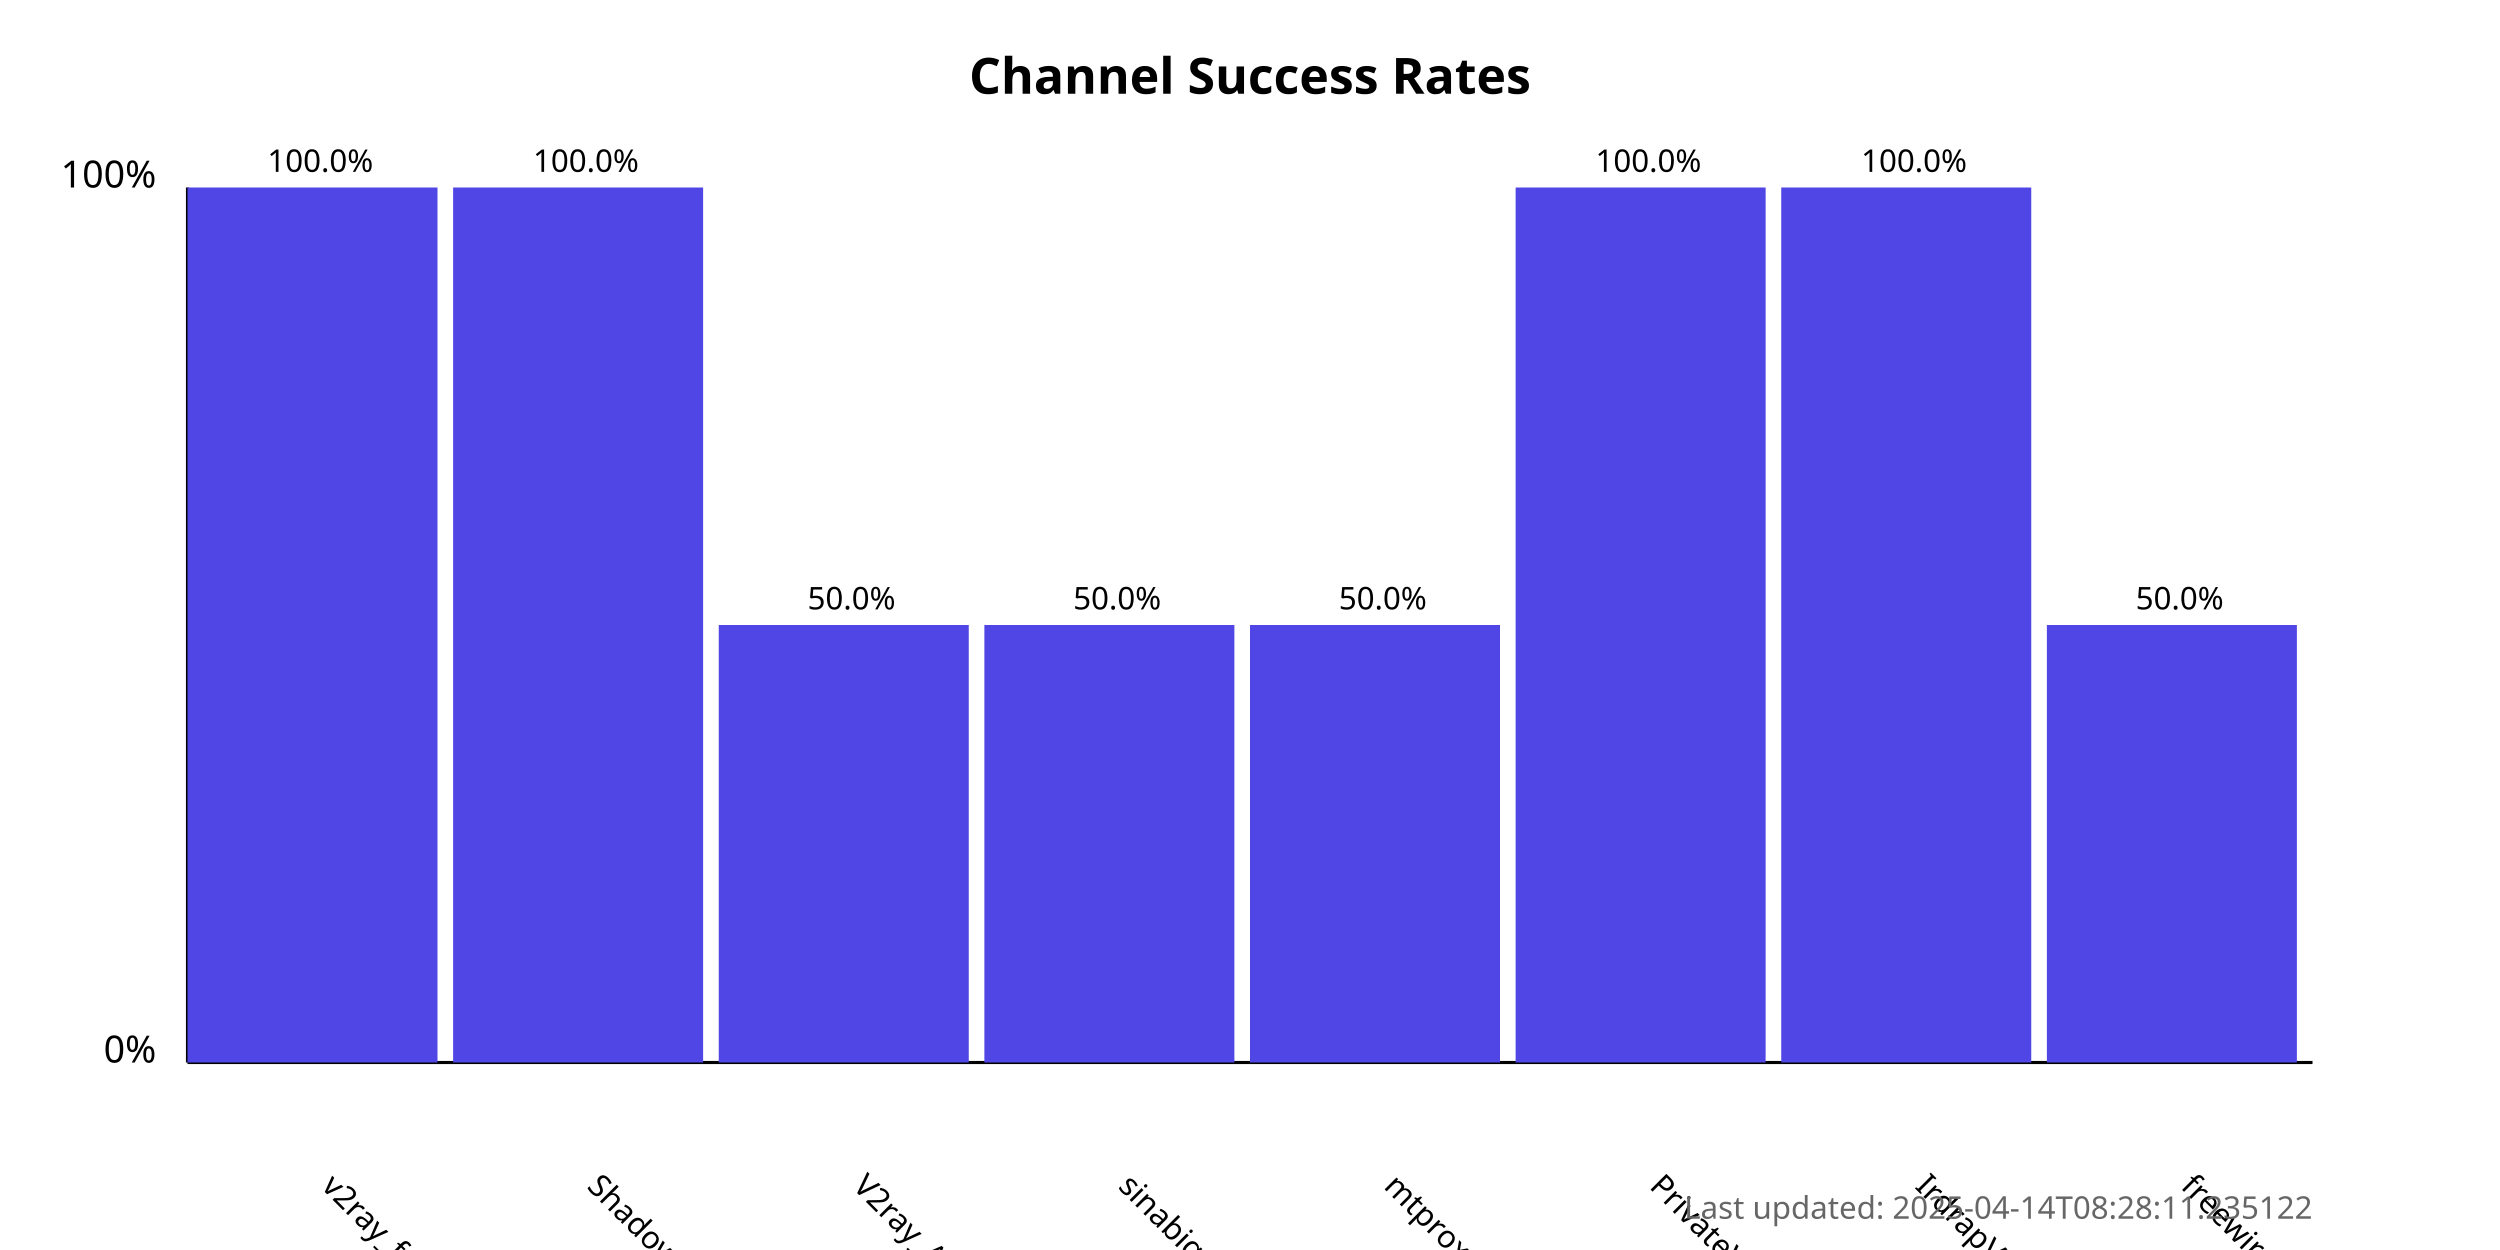
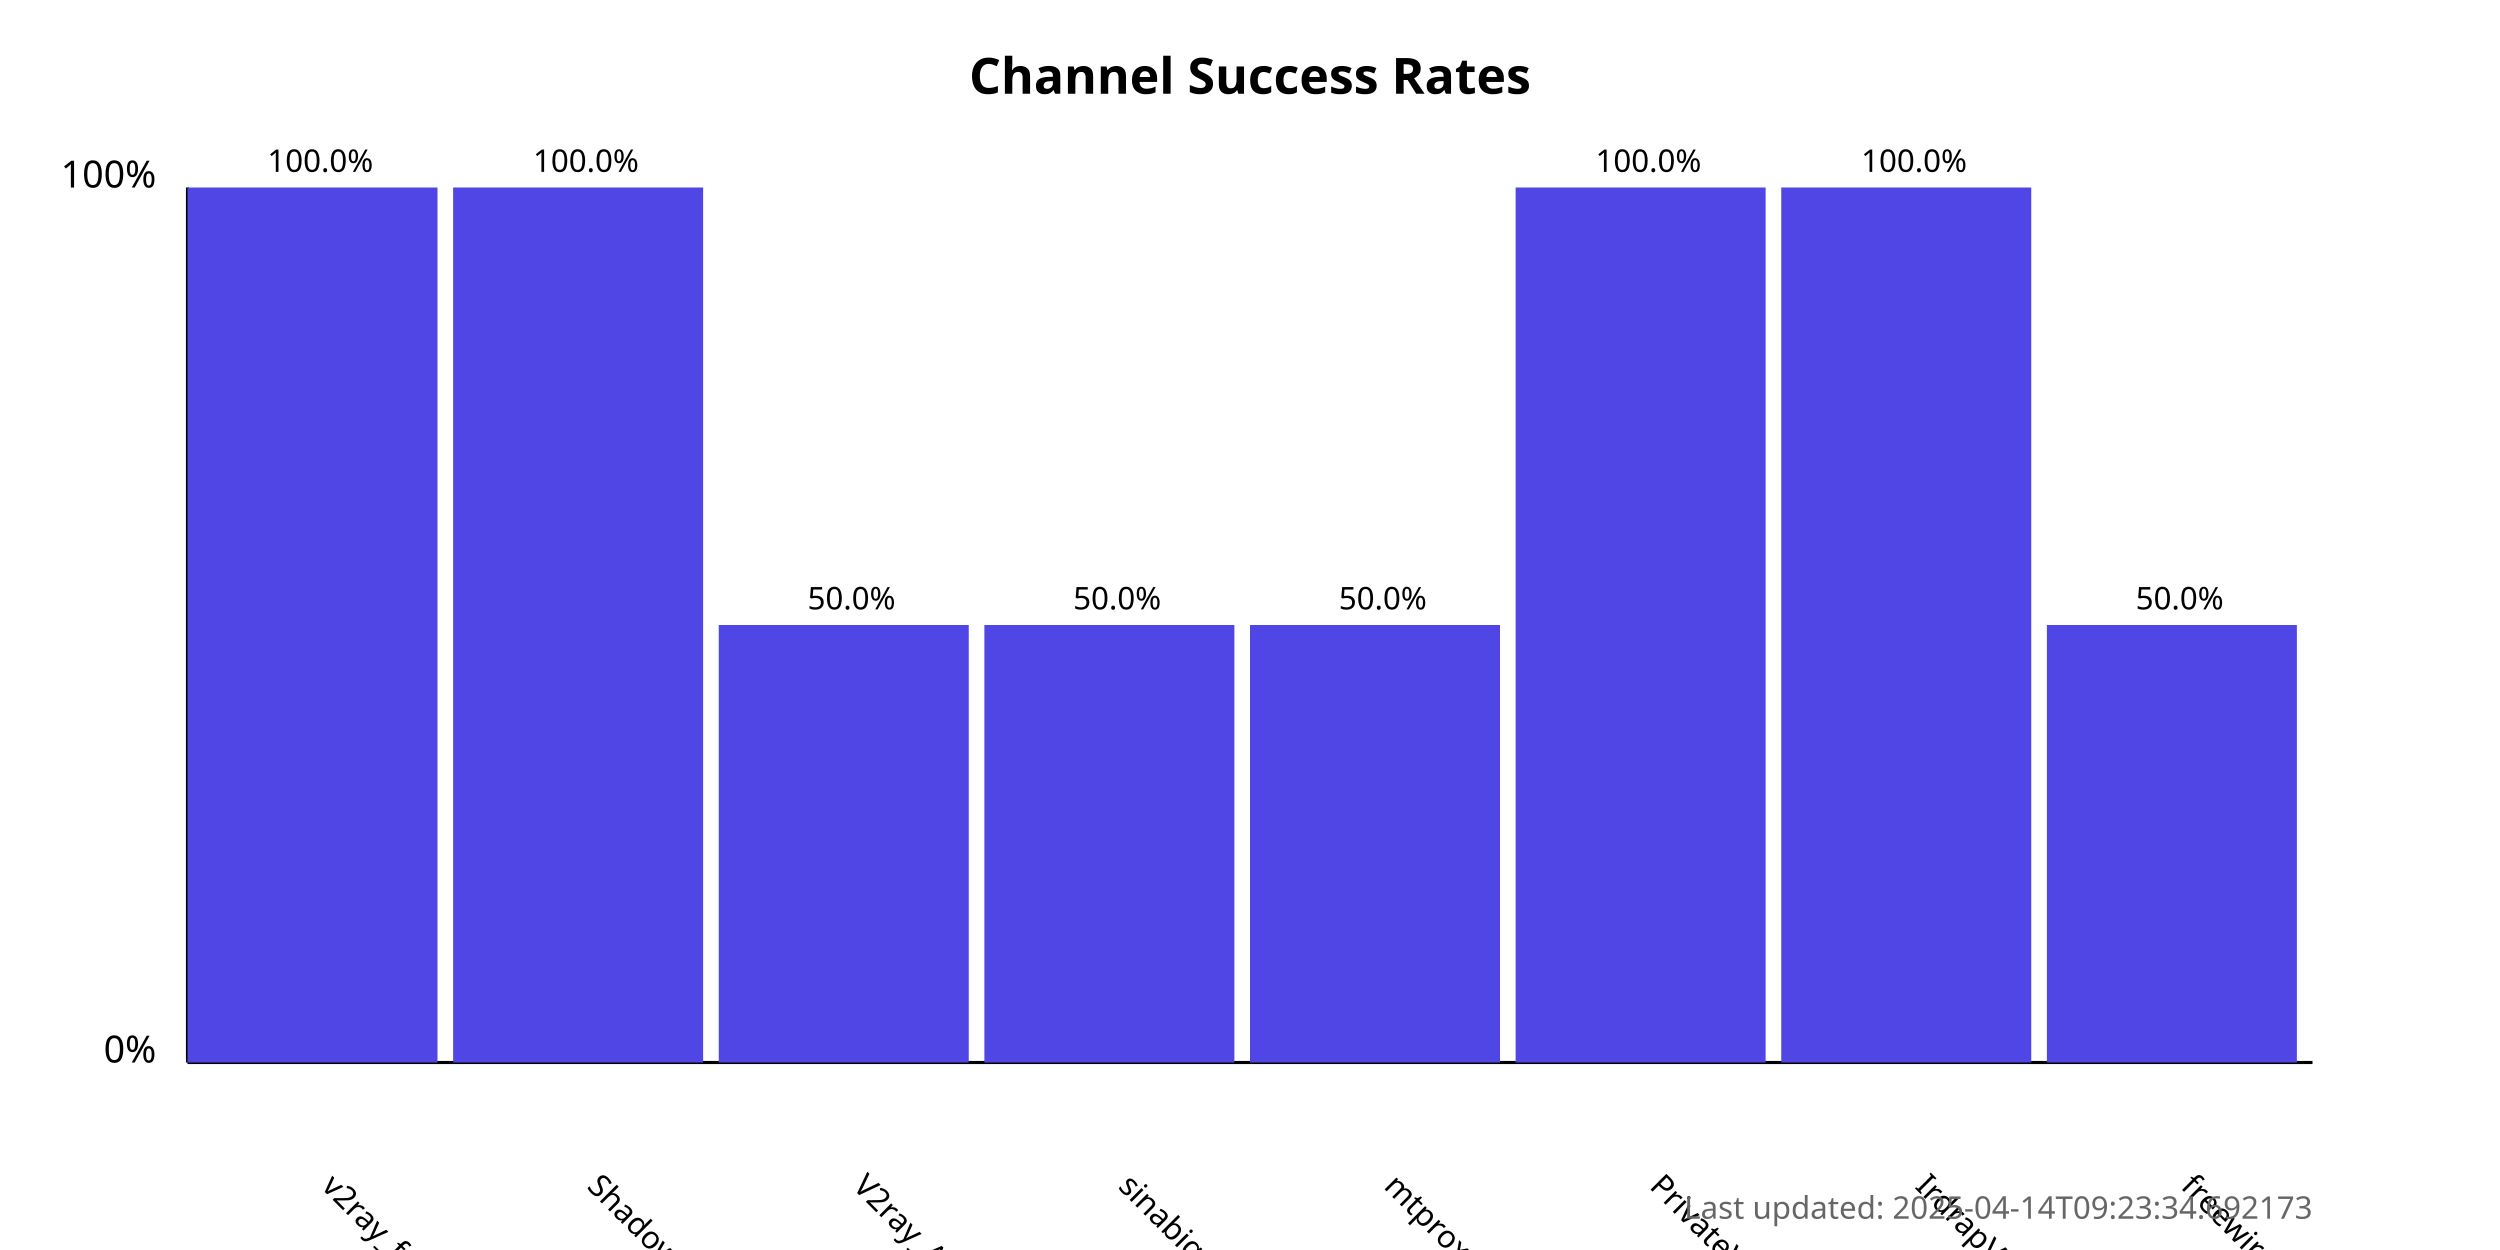
<svg xmlns="http://www.w3.org/2000/svg" width="800" height="400">
  <style>
            .chart-title { font: bold 16px sans-serif; }
            .axis-label { font: 12px sans-serif; }
            .tick-label { font: 10px sans-serif; }
            .bar { fill: #4f46e5; }
            .bar:hover { fill: #6366f1; }
            .timestamp { font: 10px sans-serif; fill: #666; }
        </style>
  <text x="400.0" y="30" text-anchor="middle" class="chart-title">
            Channel Success Rates
        </text>
  <line x1="60" y1="340" x2="60" y2="60" stroke="black" stroke-width="1" />
  <line x1="60" y1="340" x2="740" y2="340" stroke="black" stroke-width="1" />
  <text x="50" y="340" text-anchor="end" class="axis-label">0%</text>
  <text x="50" y="60" text-anchor="end" class="axis-label">100%</text>
  <g>
    <rect x="60" y="60.0" width="80.0" height="280.0" class="bar" />
    <text x="102.5" y="380" transform="rotate(45, 102.5, 380)" text-anchor="start" class="tick-label">
                v2ray_free_conf
            </text>
    <text x="102.5" y="55.0" text-anchor="middle" class="tick-label">
                100.0%
            </text>
  </g>
  <g>
    <rect x="145.0" y="60.0" width="80.0" height="280.0" class="bar" />
    <text x="187.5" y="380" transform="rotate(45, 187.5, 380)" text-anchor="start" class="tick-label">
                ShadowProxy66
            </text>
    <text x="187.5" y="55.0" text-anchor="middle" class="tick-label">
                100.0%
            </text>
  </g>
  <g>
    <rect x="230.0" y="200.0" width="80.0" height="140.0" class="bar" />
    <text x="272.5" y="380" transform="rotate(45, 272.5, 380)" text-anchor="start" class="tick-label">
                V2ray_Alpha
            </text>
    <text x="272.5" y="195.0" text-anchor="middle" class="tick-label">
                50.0%
            </text>
  </g>
  <g>
    <rect x="315.0" y="200.0" width="80.0" height="140.0" class="bar" />
    <text x="357.5" y="380" transform="rotate(45, 357.5, 380)" text-anchor="start" class="tick-label">
                sinabigo
            </text>
    <text x="357.5" y="195.0" text-anchor="middle" class="tick-label">
                50.0%
            </text>
  </g>
  <g>
    <rect x="400.0" y="200.0" width="80.0" height="140.0" class="bar" />
    <text x="442.5" y="380" transform="rotate(45, 442.5, 380)" text-anchor="start" class="tick-label">
                mtproxy_lists
            </text>
    <text x="442.5" y="195.0" text-anchor="middle" class="tick-label">
                50.0%
            </text>
  </g>
  <g>
    <rect x="485.0" y="60.0" width="80.0" height="280.0" class="bar" />
    <text x="527.5" y="380" transform="rotate(45, 527.5, 380)" text-anchor="start" class="tick-label">
                PrivateVPNs
            </text>
    <text x="527.5" y="55.0" text-anchor="middle" class="tick-label">
                100.0%
            </text>
  </g>
  <g>
    <rect x="570.0" y="60.0" width="80.0" height="280.0" class="bar" />
    <text x="612.5" y="380" transform="rotate(45, 612.5, 380)" text-anchor="start" class="tick-label">
                IrdrapVPNnews
            </text>
    <text x="612.5" y="55.0" text-anchor="middle" class="tick-label">
                100.0%
            </text>
  </g>
  <g>
    <rect x="655.0" y="200.0" width="80.0" height="140.0" class="bar" />
    <text x="697.5" y="380" transform="rotate(45, 697.5, 380)" text-anchor="start" class="tick-label">
                freewireguard
            </text>
    <text x="697.5" y="195.0" text-anchor="middle" class="tick-label">
                50.0%
            </text>
  </g>
  <text x="740" y="390" text-anchor="end" class="timestamp">
-             Last updated: 2025-04-14T08:28:11.235122
+             Last updated: 2025-04-14T09:23:34.692173
        </text>
</svg>
